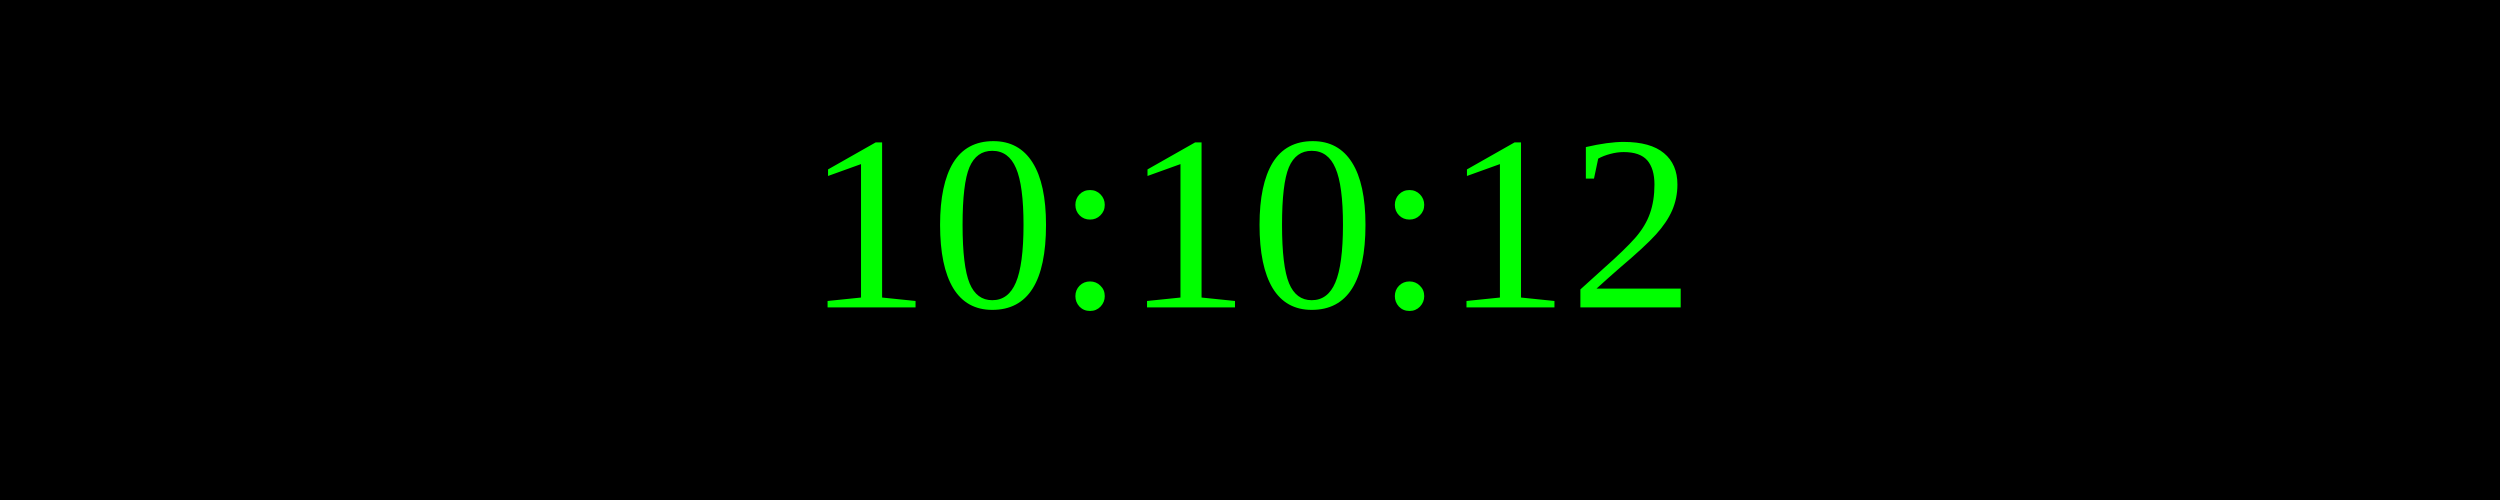
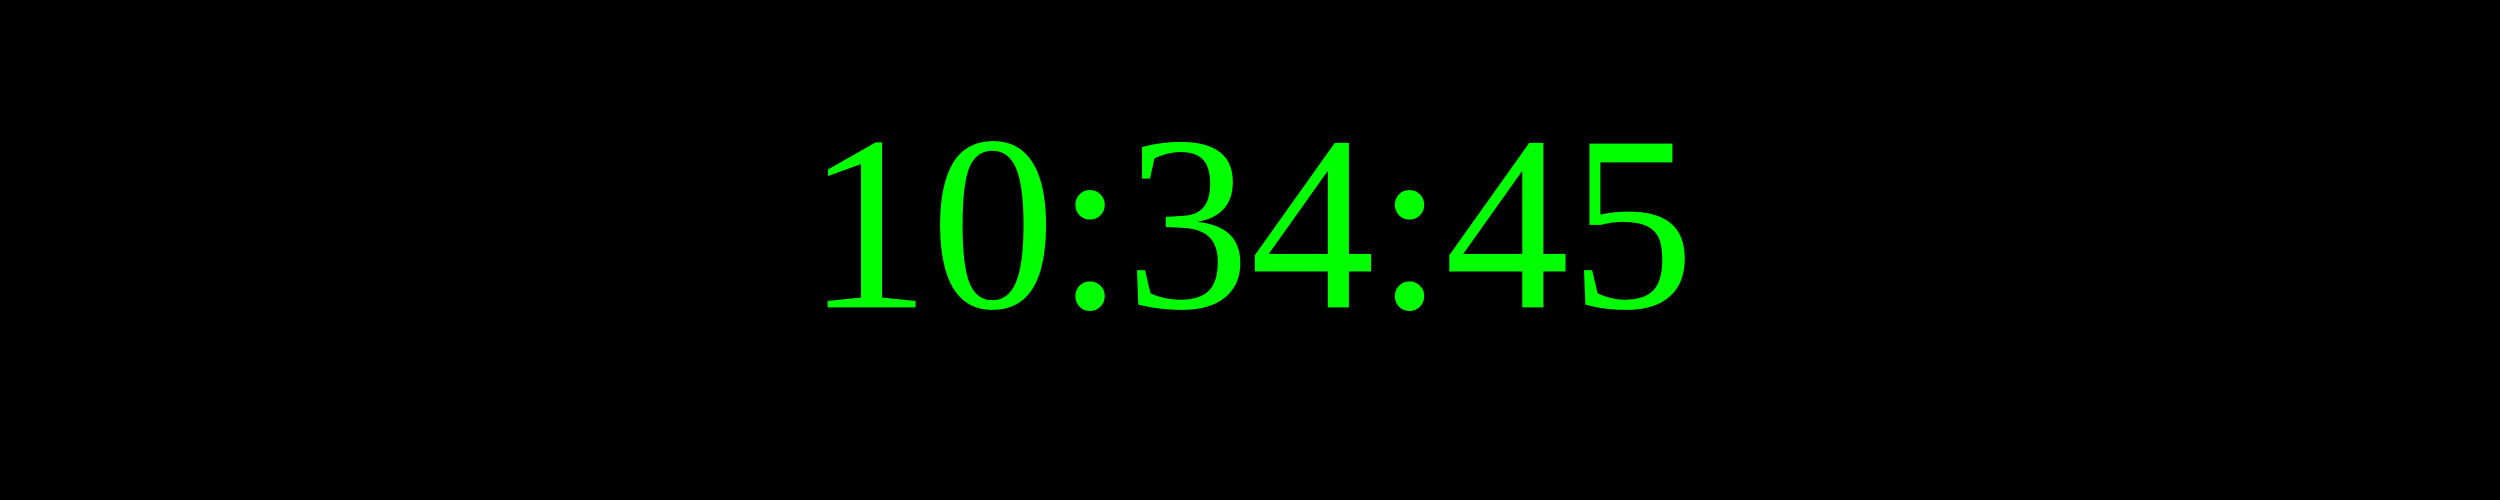
<svg xmlns="http://www.w3.org/2000/svg" width="250" height="50">
  <rect width="100%" height="100%" fill="black" />
  <text x="50%" y="50%" font-size="25" fill="lime" text-anchor="middle" dominant-baseline="middle">
- 10:10:12
+ 10:34:45
</text>
</svg>
